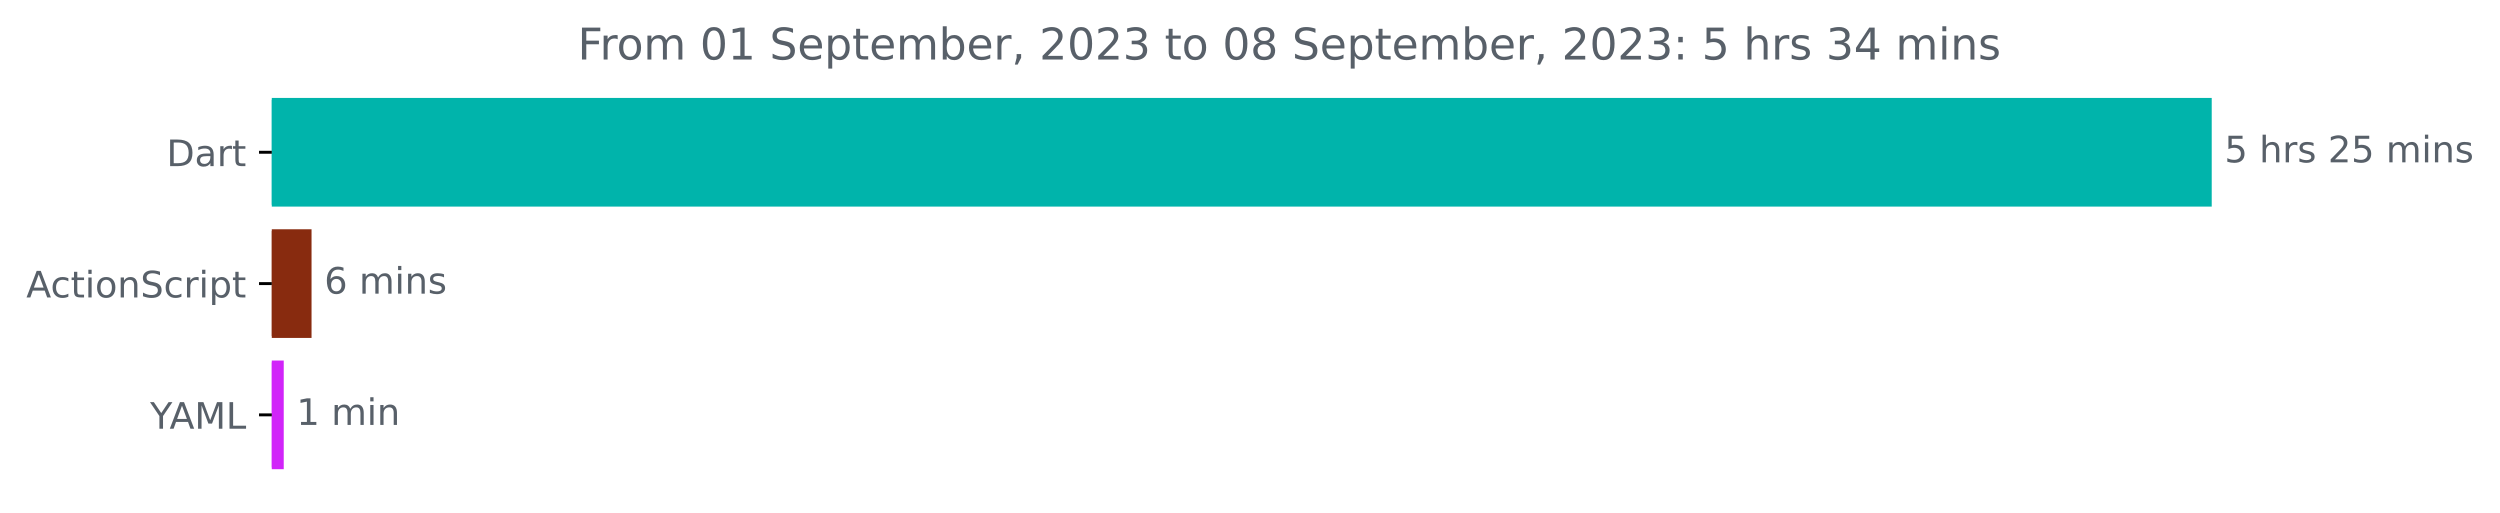
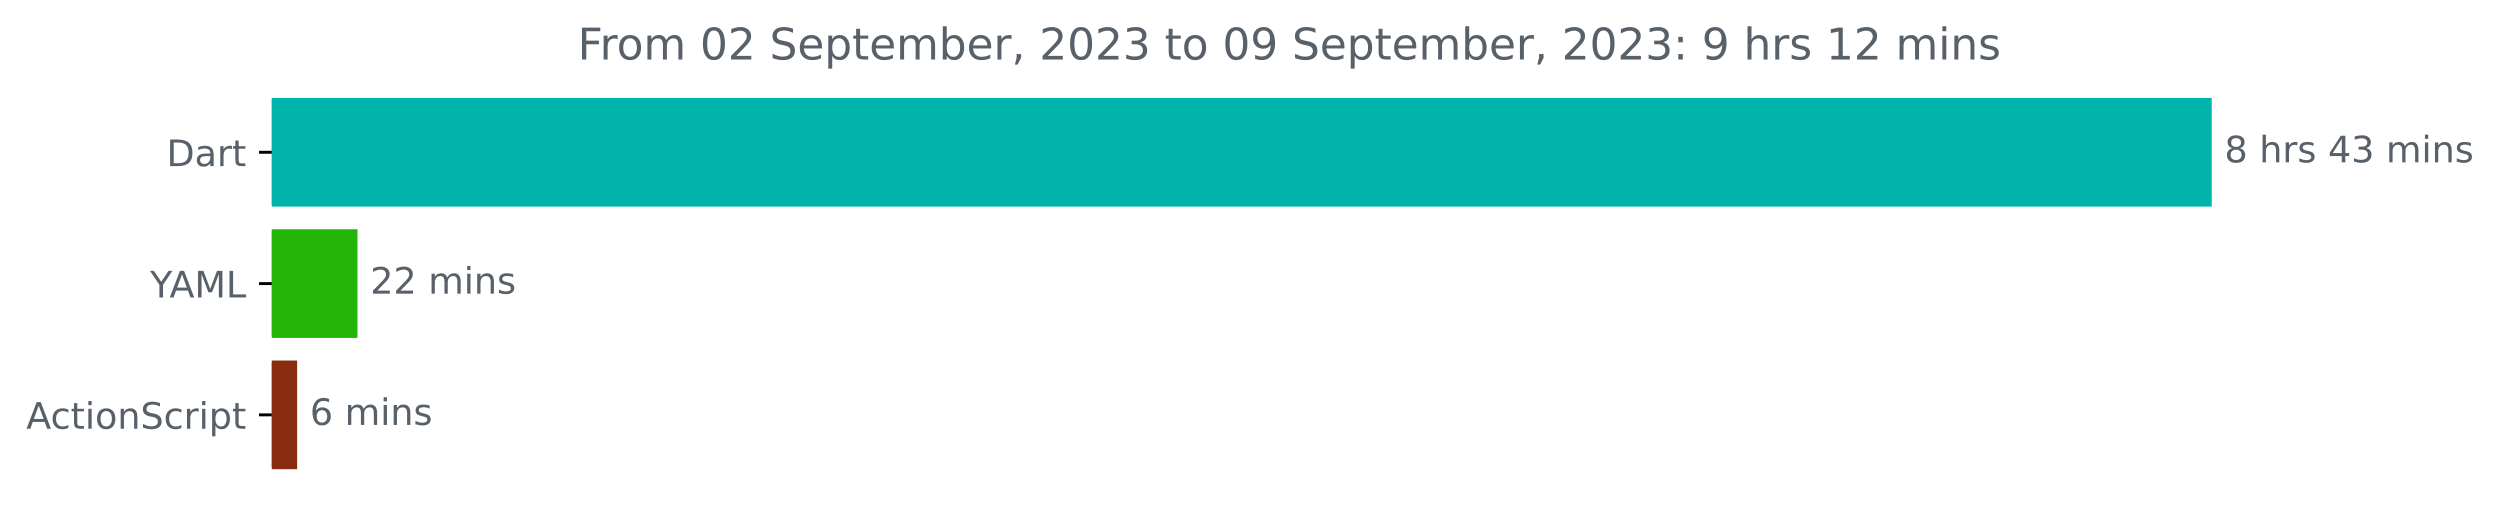
<svg xmlns="http://www.w3.org/2000/svg" xmlns:xlink="http://www.w3.org/1999/xlink" width="685.497pt" height="140.398pt" viewBox="0 0 685.497 140.398" version="1.1">
  <defs>
    <style type="text/css">*{stroke-linejoin: round; stroke-linecap: butt}</style>
  </defs>
  <g id="figure_1">
    <g id="patch_1">
      <path d="M 0 140.398  L 685.497 140.398  L 685.497 0  L 0 0  L 0 140.398  z " style="fill: none" />
    </g>
    <g id="axes_1">
      <g id="patch_2">
-         <path d="M 74.523 27.358  L 605.952 27.358  L 605.952 56.158  L 74.523 56.158  z " clip-path="url(#p45e8689c7c)" style="fill: #00b4ab; stroke: #00b4ab; stroke-linejoin: miter" />
+         <path d="M 74.523 27.358  L 605.952 27.358  L 605.952 56.158  L 74.523 56.158  z " clip-path="url(#pa3c51a1c18)" style="fill: #00b4ab; stroke: #00b4ab; stroke-linejoin: miter" />
      </g>
      <g id="patch_3">
-         <path d="M 74.523 63.358  L 84.925 63.358  L 84.925 92.158  L 74.523 92.158  z " clip-path="url(#p45e8689c7c)" style="fill: #882b0f; stroke: #882b0f; stroke-linejoin: miter" />
+         <path d="M 74.523 63.358  L 97.519 63.358  L 97.519 92.158  L 74.523 92.158  z " clip-path="url(#pa3c51a1c18)" style="fill: #22b407; stroke: #22b407; stroke-linejoin: miter" />
      </g>
      <g id="patch_4">
-         <path d="M 74.523 99.358  L 77.301 99.358  L 77.301 128.158  L 74.523 128.158  z " clip-path="url(#p45e8689c7c)" style="fill: #d124f9; stroke: #d124f9; stroke-linejoin: miter" />
+         <path d="M 74.523 99.358  L 80.973 99.358  L 80.973 128.158  L 74.523 128.158  z " clip-path="url(#pa3c51a1c18)" style="fill: #882b0f; stroke: #882b0f; stroke-linejoin: miter" />
      </g>
      <g id="matplotlib.axis_1" />
      <g id="matplotlib.axis_2">
        <g id="ytick_1">
          <g id="line2d_1">
            <defs>
-               <path id="mdd42c325bb" d="M 0 0  L -3.5 0  " style="stroke: #000000; stroke-width: 0.8" />
+               <path id="m0fe3df49bb" d="M 0 0  L -3.5 0  " style="stroke: #000000; stroke-width: 0.8" />
            </defs>
            <g>
-               <use xlink:href="#mdd42c325bb" x="74.523" y="41.758" style="stroke: #000000; stroke-width: 0.8" />
+               <use xlink:href="#m0fe3df49bb" x="74.523" y="41.758" style="stroke: #000000; stroke-width: 0.8" />
            </g>
          </g>
          <g id="text_1">
            <g style="fill: #586069" transform="translate(45.66406 45.55734)scale(0.1 -0.1)">
              <defs>
                <path id="DejaVuSans-44" d="M 1259 4147  L 1259 519  L 2022 519  Q 2988 519 3436 956  Q 3884 1394 3884 2338  Q 3884 3275 3436 3711  Q 2988 4147 2022 4147  L 1259 4147  z M 628 4666  L 1925 4666  Q 3281 4666 3915 4102  Q 4550 3538 4550 2338  Q 4550 1131 3912 565  Q 3275 0 1925 0  L 628 0  L 628 4666  z " transform="scale(0.015625)" />
                <path id="DejaVuSans-61" d="M 2194 1759  Q 1497 1759 1228 1600  Q 959 1441 959 1056  Q 959 750 1161 570  Q 1363 391 1709 391  Q 2188 391 2477 730  Q 2766 1069 2766 1631  L 2766 1759  L 2194 1759  z M 3341 1997  L 3341 0  L 2766 0  L 2766 531  Q 2569 213 2275 61  Q 1981 -91 1556 -91  Q 1019 -91 701 211  Q 384 513 384 1019  Q 384 1609 779 1909  Q 1175 2209 1959 2209  L 2766 2209  L 2766 2266  Q 2766 2663 2505 2880  Q 2244 3097 1772 3097  Q 1472 3097 1187 3025  Q 903 2953 641 2809  L 641 3341  Q 956 3463 1253 3523  Q 1550 3584 1831 3584  Q 2591 3584 2966 3190  Q 3341 2797 3341 1997  z " transform="scale(0.015625)" />
                <path id="DejaVuSans-72" d="M 2631 2963  Q 2534 3019 2420 3045  Q 2306 3072 2169 3072  Q 1681 3072 1420 2755  Q 1159 2438 1159 1844  L 1159 0  L 581 0  L 581 3500  L 1159 3500  L 1159 2956  Q 1341 3275 1631 3429  Q 1922 3584 2338 3584  Q 2397 3584 2469 3576  Q 2541 3569 2628 3553  L 2631 2963  z " transform="scale(0.015625)" />
                <path id="DejaVuSans-74" d="M 1172 4494  L 1172 3500  L 2356 3500  L 2356 3053  L 1172 3053  L 1172 1153  Q 1172 725 1289 603  Q 1406 481 1766 481  L 2356 481  L 2356 0  L 1766 0  Q 1100 0 847 248  Q 594 497 594 1153  L 594 3053  L 172 3053  L 172 3500  L 594 3500  L 594 4494  L 1172 4494  z " transform="scale(0.015625)" />
              </defs>
              <use xlink:href="#DejaVuSans-44" />
              <use xlink:href="#DejaVuSans-61" x="77.002" />
              <use xlink:href="#DejaVuSans-72" x="138.281" />
              <use xlink:href="#DejaVuSans-74" x="179.395" />
            </g>
          </g>
        </g>
        <g id="ytick_2">
          <g id="line2d_2">
            <g>
-               <use xlink:href="#mdd42c325bb" x="74.523" y="77.758" style="stroke: #000000; stroke-width: 0.8" />
+               <use xlink:href="#m0fe3df49bb" x="74.523" y="77.758" style="stroke: #000000; stroke-width: 0.8" />
            </g>
          </g>
          <g id="text_2">
-             <g style="fill: #586069" transform="translate(7.2 81.55734)scale(0.1 -0.1)">
+             <g style="fill: #586069" transform="translate(41.15 81.55734)scale(0.1 -0.1)">
              <defs>
+                 <path id="DejaVuSans-59" d="M -13 4666  L 666 4666  L 1959 2747  L 3244 4666  L 3922 4666  L 2272 2222  L 2272 0  L 1638 0  L 1638 2222  L -13 4666  z " transform="scale(0.015625)" />
                <path id="DejaVuSans-41" d="M 2188 4044  L 1331 1722  L 3047 1722  L 2188 4044  z M 1831 4666  L 2547 4666  L 4325 0  L 3669 0  L 3244 1197  L 1141 1197  L 716 0  L 50 0  L 1831 4666  z " transform="scale(0.015625)" />
+                 <path id="DejaVuSans-4d" d="M 628 4666  L 1569 4666  L 2759 1491  L 3956 4666  L 4897 4666  L 4897 0  L 4281 0  L 4281 4097  L 3078 897  L 2444 897  L 1241 4097  L 1241 0  L 628 0  L 628 4666  z " transform="scale(0.015625)" />
+                 <path id="DejaVuSans-4c" d="M 628 4666  L 1259 4666  L 1259 531  L 3531 531  L 3531 0  L 628 0  L 628 4666  z " transform="scale(0.015625)" />
+               </defs>
+               <use xlink:href="#DejaVuSans-59" />
+               <use xlink:href="#DejaVuSans-41" x="53.334" />
+               <use xlink:href="#DejaVuSans-4d" x="121.742" />
+               <use xlink:href="#DejaVuSans-4c" x="208.021" />
+             </g>
+           </g>
+         </g>
+         <g id="ytick_3">
+           <g id="line2d_3">
+             <g>
+               <use xlink:href="#m0fe3df49bb" x="74.523" y="113.758" style="stroke: #000000; stroke-width: 0.8" />
+             </g>
+           </g>
+           <g id="text_3">
+             <g style="fill: #586069" transform="translate(7.2 117.5573)scale(0.1 -0.1)">
+               <defs>
                <path id="DejaVuSans-63" d="M 3122 3366  L 3122 2828  Q 2878 2963 2633 3030  Q 2388 3097 2138 3097  Q 1578 3097 1268 2742  Q 959 2388 959 1747  Q 959 1106 1268 751  Q 1578 397 2138 397  Q 2388 397 2633 464  Q 2878 531 3122 666  L 3122 134  Q 2881 22 2623 -34  Q 2366 -91 2075 -91  Q 1284 -91 818 406  Q 353 903 353 1747  Q 353 2603 823 3093  Q 1294 3584 2113 3584  Q 2378 3584 2631 3529  Q 2884 3475 3122 3366  z " transform="scale(0.015625)" />
                <path id="DejaVuSans-69" d="M 603 3500  L 1178 3500  L 1178 0  L 603 0  L 603 3500  z M 603 4863  L 1178 4863  L 1178 4134  L 603 4134  L 603 4863  z " transform="scale(0.015625)" />
                <path id="DejaVuSans-6f" d="M 1959 3097  Q 1497 3097 1228 2736  Q 959 2375 959 1747  Q 959 1119 1226 758  Q 1494 397 1959 397  Q 2419 397 2687 759  Q 2956 1122 2956 1747  Q 2956 2369 2687 2733  Q 2419 3097 1959 3097  z M 1959 3584  Q 2709 3584 3137 3096  Q 3566 2609 3566 1747  Q 3566 888 3137 398  Q 2709 -91 1959 -91  Q 1206 -91 779 398  Q 353 888 353 1747  Q 353 2609 779 3096  Q 1206 3584 1959 3584  z " transform="scale(0.015625)" />
                <path id="DejaVuSans-6e" d="M 3513 2113  L 3513 0  L 2938 0  L 2938 2094  Q 2938 2591 2744 2837  Q 2550 3084 2163 3084  Q 1697 3084 1428 2787  Q 1159 2491 1159 1978  L 1159 0  L 581 0  L 581 3500  L 1159 3500  L 1159 2956  Q 1366 3272 1645 3428  Q 1925 3584 2291 3584  Q 2894 3584 3203 3211  Q 3513 2838 3513 2113  z " transform="scale(0.015625)" />
                <path id="DejaVuSans-53" d="M 3425 4513  L 3425 3897  Q 3066 4069 2747 4153  Q 2428 4238 2131 4238  Q 1616 4238 1336 4038  Q 1056 3838 1056 3469  Q 1056 3159 1242 3001  Q 1428 2844 1947 2747  L 2328 2669  Q 3034 2534 3370 2195  Q 3706 1856 3706 1288  Q 3706 609 3251 259  Q 2797 -91 1919 -91  Q 1588 -91 1214 -16  Q 841 59 441 206  L 441 856  Q 825 641 1194 531  Q 1563 422 1919 422  Q 2459 422 2753 634  Q 3047 847 3047 1241  Q 3047 1584 2836 1778  Q 2625 1972 2144 2069  L 1759 2144  Q 1053 2284 737 2584  Q 422 2884 422 3419  Q 422 4038 858 4394  Q 1294 4750 2059 4750  Q 2388 4750 2728 4690  Q 3069 4631 3425 4513  z " transform="scale(0.015625)" />
                <path id="DejaVuSans-70" d="M 1159 525  L 1159 -1331  L 581 -1331  L 581 3500  L 1159 3500  L 1159 2969  Q 1341 3281 1617 3432  Q 1894 3584 2278 3584  Q 2916 3584 3314 3078  Q 3713 2572 3713 1747  Q 3713 922 3314 415  Q 2916 -91 2278 -91  Q 1894 -91 1617 61  Q 1341 213 1159 525  z M 3116 1747  Q 3116 2381 2855 2742  Q 2594 3103 2138 3103  Q 1681 3103 1420 2742  Q 1159 2381 1159 1747  Q 1159 1113 1420 752  Q 1681 391 2138 391  Q 2594 391 2855 752  Q 3116 1113 3116 1747  z " transform="scale(0.015625)" />
              </defs>
              <use xlink:href="#DejaVuSans-41" />
              <use xlink:href="#DejaVuSans-63" x="66.658" />
              <use xlink:href="#DejaVuSans-74" x="121.639" />
              <use xlink:href="#DejaVuSans-69" x="160.848" />
              <use xlink:href="#DejaVuSans-6f" x="188.631" />
              <use xlink:href="#DejaVuSans-6e" x="249.812" />
              <use xlink:href="#DejaVuSans-53" x="313.191" />
              <use xlink:href="#DejaVuSans-63" x="376.668" />
              <use xlink:href="#DejaVuSans-72" x="431.648" />
              <use xlink:href="#DejaVuSans-69" x="472.762" />
              <use xlink:href="#DejaVuSans-70" x="500.545" />
              <use xlink:href="#DejaVuSans-74" x="564.021" />
            </g>
          </g>
        </g>
-         <g id="ytick_3">
-           <g id="line2d_3">
-             <g>
-               <use xlink:href="#mdd42c325bb" x="74.523" y="113.758" style="stroke: #000000; stroke-width: 0.8" />
-             </g>
-           </g>
-           <g id="text_3">
-             <g style="fill: #586069" transform="translate(41.15 117.5573)scale(0.1 -0.1)">
-               <defs>
-                 <path id="DejaVuSans-59" d="M -13 4666  L 666 4666  L 1959 2747  L 3244 4666  L 3922 4666  L 2272 2222  L 2272 0  L 1638 0  L 1638 2222  L -13 4666  z " transform="scale(0.015625)" />
-                 <path id="DejaVuSans-4d" d="M 628 4666  L 1569 4666  L 2759 1491  L 3956 4666  L 4897 4666  L 4897 0  L 4281 0  L 4281 4097  L 3078 897  L 2444 897  L 1241 4097  L 1241 0  L 628 0  L 628 4666  z " transform="scale(0.015625)" />
-                 <path id="DejaVuSans-4c" d="M 628 4666  L 1259 4666  L 1259 531  L 3531 531  L 3531 0  L 628 0  L 628 4666  z " transform="scale(0.015625)" />
-               </defs>
-               <use xlink:href="#DejaVuSans-59" />
-               <use xlink:href="#DejaVuSans-41" x="53.334" />
-               <use xlink:href="#DejaVuSans-4d" x="121.742" />
-               <use xlink:href="#DejaVuSans-4c" x="208.021" />
-             </g>
-           </g>
-         </g>
      </g>
      <g id="text_4">
        <g style="fill: #586069" transform="translate(609.952 44.5175)scale(0.1 -0.1)">
          <defs>
-             <path id="DejaVuSans-35" d="M 691 4666  L 3169 4666  L 3169 4134  L 1269 4134  L 1269 2991  Q 1406 3038 1543 3061  Q 1681 3084 1819 3084  Q 2600 3084 3056 2656  Q 3513 2228 3513 1497  Q 3513 744 3044 326  Q 2575 -91 1722 -91  Q 1428 -91 1123 -41  Q 819 9 494 109  L 494 744  Q 775 591 1075 516  Q 1375 441 1709 441  Q 2250 441 2565 725  Q 2881 1009 2881 1497  Q 2881 1984 2565 2268  Q 2250 2553 1709 2553  Q 1456 2553 1204 2497  Q 953 2441 691 2322  L 691 4666  z " transform="scale(0.015625)" />
+             <path id="DejaVuSans-38" d="M 2034 2216  Q 1584 2216 1326 1975  Q 1069 1734 1069 1313  Q 1069 891 1326 650  Q 1584 409 2034 409  Q 2484 409 2743 651  Q 3003 894 3003 1313  Q 3003 1734 2745 1975  Q 2488 2216 2034 2216  z M 1403 2484  Q 997 2584 770 2862  Q 544 3141 544 3541  Q 544 4100 942 4425  Q 1341 4750 2034 4750  Q 2731 4750 3128 4425  Q 3525 4100 3525 3541  Q 3525 3141 3298 2862  Q 3072 2584 2669 2484  Q 3125 2378 3379 2068  Q 3634 1759 3634 1313  Q 3634 634 3220 271  Q 2806 -91 2034 -91  Q 1263 -91 848 271  Q 434 634 434 1313  Q 434 1759 690 2068  Q 947 2378 1403 2484  z M 1172 3481  Q 1172 3119 1398 2916  Q 1625 2713 2034 2713  Q 2441 2713 2670 2916  Q 2900 3119 2900 3481  Q 2900 3844 2670 4047  Q 2441 4250 2034 4250  Q 1625 4250 1398 4047  Q 1172 3844 1172 3481  z " transform="scale(0.015625)" />
            <path id="DejaVuSans-20" transform="scale(0.015625)" />
            <path id="DejaVuSans-68" d="M 3513 2113  L 3513 0  L 2938 0  L 2938 2094  Q 2938 2591 2744 2837  Q 2550 3084 2163 3084  Q 1697 3084 1428 2787  Q 1159 2491 1159 1978  L 1159 0  L 581 0  L 581 4863  L 1159 4863  L 1159 2956  Q 1366 3272 1645 3428  Q 1925 3584 2291 3584  Q 2894 3584 3203 3211  Q 3513 2838 3513 2113  z " transform="scale(0.015625)" />
            <path id="DejaVuSans-73" d="M 2834 3397  L 2834 2853  Q 2591 2978 2328 3040  Q 2066 3103 1784 3103  Q 1356 3103 1142 2972  Q 928 2841 928 2578  Q 928 2378 1081 2264  Q 1234 2150 1697 2047  L 1894 2003  Q 2506 1872 2764 1633  Q 3022 1394 3022 966  Q 3022 478 2636 193  Q 2250 -91 1575 -91  Q 1294 -91 989 -36  Q 684 19 347 128  L 347 722  Q 666 556 975 473  Q 1284 391 1588 391  Q 1994 391 2212 530  Q 2431 669 2431 922  Q 2431 1156 2273 1281  Q 2116 1406 1581 1522  L 1381 1569  Q 847 1681 609 1914  Q 372 2147 372 2553  Q 372 3047 722 3315  Q 1072 3584 1716 3584  Q 2034 3584 2315 3537  Q 2597 3491 2834 3397  z " transform="scale(0.015625)" />
-             <path id="DejaVuSans-32" d="M 1228 531  L 3431 531  L 3431 0  L 469 0  L 469 531  Q 828 903 1448 1529  Q 2069 2156 2228 2338  Q 2531 2678 2651 2914  Q 2772 3150 2772 3378  Q 2772 3750 2511 3984  Q 2250 4219 1831 4219  Q 1534 4219 1204 4116  Q 875 4013 500 3803  L 500 4441  Q 881 4594 1212 4672  Q 1544 4750 1819 4750  Q 2544 4750 2975 4387  Q 3406 4025 3406 3419  Q 3406 3131 3298 2873  Q 3191 2616 2906 2266  Q 2828 2175 2409 1742  Q 1991 1309 1228 531  z " transform="scale(0.015625)" />
+             <path id="DejaVuSans-34" d="M 2419 4116  L 825 1625  L 2419 1625  L 2419 4116  z M 2253 4666  L 3047 4666  L 3047 1625  L 3713 1625  L 3713 1100  L 3047 1100  L 3047 0  L 2419 0  L 2419 1100  L 313 1100  L 313 1709  L 2253 4666  z " transform="scale(0.015625)" />
+             <path id="DejaVuSans-33" d="M 2597 2516  Q 3050 2419 3304 2112  Q 3559 1806 3559 1356  Q 3559 666 3084 287  Q 2609 -91 1734 -91  Q 1441 -91 1130 -33  Q 819 25 488 141  L 488 750  Q 750 597 1062 519  Q 1375 441 1716 441  Q 2309 441 2620 675  Q 2931 909 2931 1356  Q 2931 1769 2642 2001  Q 2353 2234 1838 2234  L 1294 2234  L 1294 2753  L 1863 2753  Q 2328 2753 2575 2939  Q 2822 3125 2822 3475  Q 2822 3834 2567 4026  Q 2313 4219 1838 4219  Q 1578 4219 1281 4162  Q 984 4106 628 3988  L 628 4550  Q 988 4650 1302 4700  Q 1616 4750 1894 4750  Q 2613 4750 3031 4423  Q 3450 4097 3450 3541  Q 3450 3153 3228 2886  Q 3006 2619 2597 2516  z " transform="scale(0.015625)" />
            <path id="DejaVuSans-6d" d="M 3328 2828  Q 3544 3216 3844 3400  Q 4144 3584 4550 3584  Q 5097 3584 5394 3201  Q 5691 2819 5691 2113  L 5691 0  L 5113 0  L 5113 2094  Q 5113 2597 4934 2840  Q 4756 3084 4391 3084  Q 3944 3084 3684 2787  Q 3425 2491 3425 1978  L 3425 0  L 2847 0  L 2847 2094  Q 2847 2600 2669 2842  Q 2491 3084 2119 3084  Q 1678 3084 1418 2786  Q 1159 2488 1159 1978  L 1159 0  L 581 0  L 581 3500  L 1159 3500  L 1159 2956  Q 1356 3278 1631 3431  Q 1906 3584 2284 3584  Q 2666 3584 2933 3390  Q 3200 3197 3328 2828  z " transform="scale(0.015625)" />
          </defs>
-           <use xlink:href="#DejaVuSans-35" />
+           <use xlink:href="#DejaVuSans-38" />
          <use xlink:href="#DejaVuSans-20" x="63.623" />
          <use xlink:href="#DejaVuSans-68" x="95.41" />
          <use xlink:href="#DejaVuSans-72" x="158.789" />
          <use xlink:href="#DejaVuSans-73" x="199.902" />
          <use xlink:href="#DejaVuSans-20" x="252.002" />
-           <use xlink:href="#DejaVuSans-32" x="283.789" />
-           <use xlink:href="#DejaVuSans-35" x="347.412" />
+           <use xlink:href="#DejaVuSans-34" x="283.789" />
+           <use xlink:href="#DejaVuSans-33" x="347.412" />
          <use xlink:href="#DejaVuSans-20" x="411.035" />
          <use xlink:href="#DejaVuSans-6d" x="442.822" />
          <use xlink:href="#DejaVuSans-69" x="540.234" />
          <use xlink:href="#DejaVuSans-6e" x="568.018" />
          <use xlink:href="#DejaVuSans-73" x="631.396" />
        </g>
      </g>
      <g id="text_5">
-         <g style="fill: #586069" transform="translate(88.92545 80.5175)scale(0.1 -0.1)">
+         <g style="fill: #586069" transform="translate(101.5193 80.5175)scale(0.1 -0.1)">
+           <defs>
+             <path id="DejaVuSans-32" d="M 1228 531  L 3431 531  L 3431 0  L 469 0  L 469 531  Q 828 903 1448 1529  Q 2069 2156 2228 2338  Q 2531 2678 2651 2914  Q 2772 3150 2772 3378  Q 2772 3750 2511 3984  Q 2250 4219 1831 4219  Q 1534 4219 1204 4116  Q 875 4013 500 3803  L 500 4441  Q 881 4594 1212 4672  Q 1544 4750 1819 4750  Q 2544 4750 2975 4387  Q 3406 4025 3406 3419  Q 3406 3131 3298 2873  Q 3191 2616 2906 2266  Q 2828 2175 2409 1742  Q 1991 1309 1228 531  z " transform="scale(0.015625)" />
+           </defs>
+           <use xlink:href="#DejaVuSans-32" />
+           <use xlink:href="#DejaVuSans-32" x="63.623" />
+           <use xlink:href="#DejaVuSans-20" x="127.246" />
+           <use xlink:href="#DejaVuSans-6d" x="159.033" />
+           <use xlink:href="#DejaVuSans-69" x="256.445" />
+           <use xlink:href="#DejaVuSans-6e" x="284.229" />
+           <use xlink:href="#DejaVuSans-73" x="347.607" />
+         </g>
+       </g>
+       <g id="text_6">
+         <g style="fill: #586069" transform="translate(84.97349 116.5175)scale(0.1 -0.1)">
          <defs>
            <path id="DejaVuSans-36" d="M 2113 2584  Q 1688 2584 1439 2293  Q 1191 2003 1191 1497  Q 1191 994 1439 701  Q 1688 409 2113 409  Q 2538 409 2786 701  Q 3034 994 3034 1497  Q 3034 2003 2786 2293  Q 2538 2584 2113 2584  z M 3366 4563  L 3366 3988  Q 3128 4100 2886 4159  Q 2644 4219 2406 4219  Q 1781 4219 1451 3797  Q 1122 3375 1075 2522  Q 1259 2794 1537 2939  Q 1816 3084 2150 3084  Q 2853 3084 3261 2657  Q 3669 2231 3669 1497  Q 3669 778 3244 343  Q 2819 -91 2113 -91  Q 1303 -91 875 529  Q 447 1150 447 2328  Q 447 3434 972 4092  Q 1497 4750 2381 4750  Q 2619 4750 2861 4703  Q 3103 4656 3366 4563  z " transform="scale(0.015625)" />
          </defs>
          <use xlink:href="#DejaVuSans-36" />
          <use xlink:href="#DejaVuSans-20" x="63.623" />
          <use xlink:href="#DejaVuSans-6d" x="95.41" />
          <use xlink:href="#DejaVuSans-69" x="192.822" />
          <use xlink:href="#DejaVuSans-6e" x="220.605" />
          <use xlink:href="#DejaVuSans-73" x="283.984" />
        </g>
      </g>
-       <g id="text_6">
-         <g style="fill: #586069" transform="translate(81.30094 116.5175)scale(0.1 -0.1)">
-           <defs>
-             <path id="DejaVuSans-31" d="M 794 531  L 1825 531  L 1825 4091  L 703 3866  L 703 4441  L 1819 4666  L 2450 4666  L 2450 531  L 3481 531  L 3481 0  L 794 0  L 794 531  z " transform="scale(0.015625)" />
-           </defs>
-           <use xlink:href="#DejaVuSans-31" />
-           <use xlink:href="#DejaVuSans-20" x="63.623" />
-           <use xlink:href="#DejaVuSans-6d" x="95.41" />
-           <use xlink:href="#DejaVuSans-69" x="192.822" />
-           <use xlink:href="#DejaVuSans-6e" x="220.605" />
-         </g>
-       </g>
      <g id="text_7">
        <g style="fill: #586069" transform="translate(158.3978 16.31812)scale(0.12 -0.12)">
          <defs>
            <path id="DejaVuSans-46" d="M 628 4666  L 3309 4666  L 3309 4134  L 1259 4134  L 1259 2759  L 3109 2759  L 3109 2228  L 1259 2228  L 1259 0  L 628 0  L 628 4666  z " transform="scale(0.015625)" />
            <path id="DejaVuSans-30" d="M 2034 4250  Q 1547 4250 1301 3770  Q 1056 3291 1056 2328  Q 1056 1369 1301 889  Q 1547 409 2034 409  Q 2525 409 2770 889  Q 3016 1369 3016 2328  Q 3016 3291 2770 3770  Q 2525 4250 2034 4250  z M 2034 4750  Q 2819 4750 3233 4129  Q 3647 3509 3647 2328  Q 3647 1150 3233 529  Q 2819 -91 2034 -91  Q 1250 -91 836 529  Q 422 1150 422 2328  Q 422 3509 836 4129  Q 1250 4750 2034 4750  z " transform="scale(0.015625)" />
            <path id="DejaVuSans-65" d="M 3597 1894  L 3597 1613  L 953 1613  Q 991 1019 1311 708  Q 1631 397 2203 397  Q 2534 397 2845 478  Q 3156 559 3463 722  L 3463 178  Q 3153 47 2828 -22  Q 2503 -91 2169 -91  Q 1331 -91 842 396  Q 353 884 353 1716  Q 353 2575 817 3079  Q 1281 3584 2069 3584  Q 2775 3584 3186 3129  Q 3597 2675 3597 1894  z M 3022 2063  Q 3016 2534 2758 2815  Q 2500 3097 2075 3097  Q 1594 3097 1305 2825  Q 1016 2553 972 2059  L 3022 2063  z " transform="scale(0.015625)" />
            <path id="DejaVuSans-62" d="M 3116 1747  Q 3116 2381 2855 2742  Q 2594 3103 2138 3103  Q 1681 3103 1420 2742  Q 1159 2381 1159 1747  Q 1159 1113 1420 752  Q 1681 391 2138 391  Q 2594 391 2855 752  Q 3116 1113 3116 1747  z M 1159 2969  Q 1341 3281 1617 3432  Q 1894 3584 2278 3584  Q 2916 3584 3314 3078  Q 3713 2572 3713 1747  Q 3713 922 3314 415  Q 2916 -91 2278 -91  Q 1894 -91 1617 61  Q 1341 213 1159 525  L 1159 0  L 581 0  L 581 4863  L 1159 4863  L 1159 2969  z " transform="scale(0.015625)" />
            <path id="DejaVuSans-2c" d="M 750 794  L 1409 794  L 1409 256  L 897 -744  L 494 -744  L 750 256  L 750 794  z " transform="scale(0.015625)" />
-             <path id="DejaVuSans-33" d="M 2597 2516  Q 3050 2419 3304 2112  Q 3559 1806 3559 1356  Q 3559 666 3084 287  Q 2609 -91 1734 -91  Q 1441 -91 1130 -33  Q 819 25 488 141  L 488 750  Q 750 597 1062 519  Q 1375 441 1716 441  Q 2309 441 2620 675  Q 2931 909 2931 1356  Q 2931 1769 2642 2001  Q 2353 2234 1838 2234  L 1294 2234  L 1294 2753  L 1863 2753  Q 2328 2753 2575 2939  Q 2822 3125 2822 3475  Q 2822 3834 2567 4026  Q 2313 4219 1838 4219  Q 1578 4219 1281 4162  Q 984 4106 628 3988  L 628 4550  Q 988 4650 1302 4700  Q 1616 4750 1894 4750  Q 2613 4750 3031 4423  Q 3450 4097 3450 3541  Q 3450 3153 3228 2886  Q 3006 2619 2597 2516  z " transform="scale(0.015625)" />
-             <path id="DejaVuSans-38" d="M 2034 2216  Q 1584 2216 1326 1975  Q 1069 1734 1069 1313  Q 1069 891 1326 650  Q 1584 409 2034 409  Q 2484 409 2743 651  Q 3003 894 3003 1313  Q 3003 1734 2745 1975  Q 2488 2216 2034 2216  z M 1403 2484  Q 997 2584 770 2862  Q 544 3141 544 3541  Q 544 4100 942 4425  Q 1341 4750 2034 4750  Q 2731 4750 3128 4425  Q 3525 4100 3525 3541  Q 3525 3141 3298 2862  Q 3072 2584 2669 2484  Q 3125 2378 3379 2068  Q 3634 1759 3634 1313  Q 3634 634 3220 271  Q 2806 -91 2034 -91  Q 1263 -91 848 271  Q 434 634 434 1313  Q 434 1759 690 2068  Q 947 2378 1403 2484  z M 1172 3481  Q 1172 3119 1398 2916  Q 1625 2713 2034 2713  Q 2441 2713 2670 2916  Q 2900 3119 2900 3481  Q 2900 3844 2670 4047  Q 2441 4250 2034 4250  Q 1625 4250 1398 4047  Q 1172 3844 1172 3481  z " transform="scale(0.015625)" />
+             <path id="DejaVuSans-39" d="M 703 97  L 703 672  Q 941 559 1184 500  Q 1428 441 1663 441  Q 2288 441 2617 861  Q 2947 1281 2994 2138  Q 2813 1869 2534 1725  Q 2256 1581 1919 1581  Q 1219 1581 811 2004  Q 403 2428 403 3163  Q 403 3881 828 4315  Q 1253 4750 1959 4750  Q 2769 4750 3195 4129  Q 3622 3509 3622 2328  Q 3622 1225 3098 567  Q 2575 -91 1691 -91  Q 1453 -91 1209 -44  Q 966 3 703 97  z M 1959 2075  Q 2384 2075 2632 2365  Q 2881 2656 2881 3163  Q 2881 3666 2632 3958  Q 2384 4250 1959 4250  Q 1534 4250 1286 3958  Q 1038 3666 1038 3163  Q 1038 2656 1286 2365  Q 1534 2075 1959 2075  z " transform="scale(0.015625)" />
            <path id="DejaVuSans-3a" d="M 750 794  L 1409 794  L 1409 0  L 750 0  L 750 794  z M 750 3309  L 1409 3309  L 1409 2516  L 750 2516  L 750 3309  z " transform="scale(0.015625)" />
-             <path id="DejaVuSans-34" d="M 2419 4116  L 825 1625  L 2419 1625  L 2419 4116  z M 2253 4666  L 3047 4666  L 3047 1625  L 3713 1625  L 3713 1100  L 3047 1100  L 3047 0  L 2419 0  L 2419 1100  L 313 1100  L 313 1709  L 2253 4666  z " transform="scale(0.015625)" />
+             <path id="DejaVuSans-31" d="M 794 531  L 1825 531  L 1825 4091  L 703 3866  L 703 4441  L 1819 4666  L 2450 4666  L 2450 531  L 3481 531  L 3481 0  L 794 0  L 794 531  z " transform="scale(0.015625)" />
          </defs>
          <use xlink:href="#DejaVuSans-46" />
          <use xlink:href="#DejaVuSans-72" x="50.27" />
          <use xlink:href="#DejaVuSans-6f" x="89.133" />
          <use xlink:href="#DejaVuSans-6d" x="150.314" />
          <use xlink:href="#DejaVuSans-20" x="247.727" />
          <use xlink:href="#DejaVuSans-30" x="279.514" />
-           <use xlink:href="#DejaVuSans-31" x="343.137" />
+           <use xlink:href="#DejaVuSans-32" x="343.137" />
          <use xlink:href="#DejaVuSans-20" x="406.76" />
          <use xlink:href="#DejaVuSans-53" x="438.547" />
          <use xlink:href="#DejaVuSans-65" x="502.023" />
          <use xlink:href="#DejaVuSans-70" x="563.547" />
          <use xlink:href="#DejaVuSans-74" x="627.023" />
          <use xlink:href="#DejaVuSans-65" x="666.232" />
          <use xlink:href="#DejaVuSans-6d" x="727.756" />
          <use xlink:href="#DejaVuSans-62" x="825.168" />
          <use xlink:href="#DejaVuSans-65" x="888.645" />
          <use xlink:href="#DejaVuSans-72" x="950.168" />
          <use xlink:href="#DejaVuSans-2c" x="991.281" />
          <use xlink:href="#DejaVuSans-20" x="1023.068" />
          <use xlink:href="#DejaVuSans-32" x="1054.855" />
          <use xlink:href="#DejaVuSans-30" x="1118.479" />
          <use xlink:href="#DejaVuSans-32" x="1182.102" />
          <use xlink:href="#DejaVuSans-33" x="1245.725" />
          <use xlink:href="#DejaVuSans-20" x="1309.348" />
          <use xlink:href="#DejaVuSans-74" x="1341.135" />
          <use xlink:href="#DejaVuSans-6f" x="1380.344" />
          <use xlink:href="#DejaVuSans-20" x="1441.525" />
          <use xlink:href="#DejaVuSans-30" x="1473.312" />
-           <use xlink:href="#DejaVuSans-38" x="1536.936" />
+           <use xlink:href="#DejaVuSans-39" x="1536.936" />
          <use xlink:href="#DejaVuSans-20" x="1600.559" />
          <use xlink:href="#DejaVuSans-53" x="1632.346" />
          <use xlink:href="#DejaVuSans-65" x="1695.822" />
          <use xlink:href="#DejaVuSans-70" x="1757.346" />
          <use xlink:href="#DejaVuSans-74" x="1820.822" />
          <use xlink:href="#DejaVuSans-65" x="1860.031" />
          <use xlink:href="#DejaVuSans-6d" x="1921.555" />
          <use xlink:href="#DejaVuSans-62" x="2018.967" />
          <use xlink:href="#DejaVuSans-65" x="2082.443" />
          <use xlink:href="#DejaVuSans-72" x="2143.967" />
          <use xlink:href="#DejaVuSans-2c" x="2185.08" />
          <use xlink:href="#DejaVuSans-20" x="2216.867" />
          <use xlink:href="#DejaVuSans-32" x="2248.654" />
          <use xlink:href="#DejaVuSans-30" x="2312.277" />
          <use xlink:href="#DejaVuSans-32" x="2375.9" />
          <use xlink:href="#DejaVuSans-33" x="2439.523" />
          <use xlink:href="#DejaVuSans-3a" x="2503.146" />
          <use xlink:href="#DejaVuSans-20" x="2536.838" />
-           <use xlink:href="#DejaVuSans-35" x="2568.625" />
+           <use xlink:href="#DejaVuSans-39" x="2568.625" />
          <use xlink:href="#DejaVuSans-20" x="2632.248" />
          <use xlink:href="#DejaVuSans-68" x="2664.035" />
          <use xlink:href="#DejaVuSans-72" x="2727.414" />
          <use xlink:href="#DejaVuSans-73" x="2768.527" />
          <use xlink:href="#DejaVuSans-20" x="2820.627" />
-           <use xlink:href="#DejaVuSans-33" x="2852.414" />
-           <use xlink:href="#DejaVuSans-34" x="2916.037" />
+           <use xlink:href="#DejaVuSans-31" x="2852.414" />
+           <use xlink:href="#DejaVuSans-32" x="2916.037" />
          <use xlink:href="#DejaVuSans-20" x="2979.66" />
          <use xlink:href="#DejaVuSans-6d" x="3011.447" />
          <use xlink:href="#DejaVuSans-69" x="3108.859" />
          <use xlink:href="#DejaVuSans-6e" x="3136.643" />
          <use xlink:href="#DejaVuSans-73" x="3200.021" />
        </g>
      </g>
    </g>
  </g>
  <defs>
-     <clipPath id="p45e8689c7c">
+     <clipPath id="pa3c51a1c18">
      <rect x="74.523" y="22.318" width="558" height="110.88" />
    </clipPath>
  </defs>
</svg>
